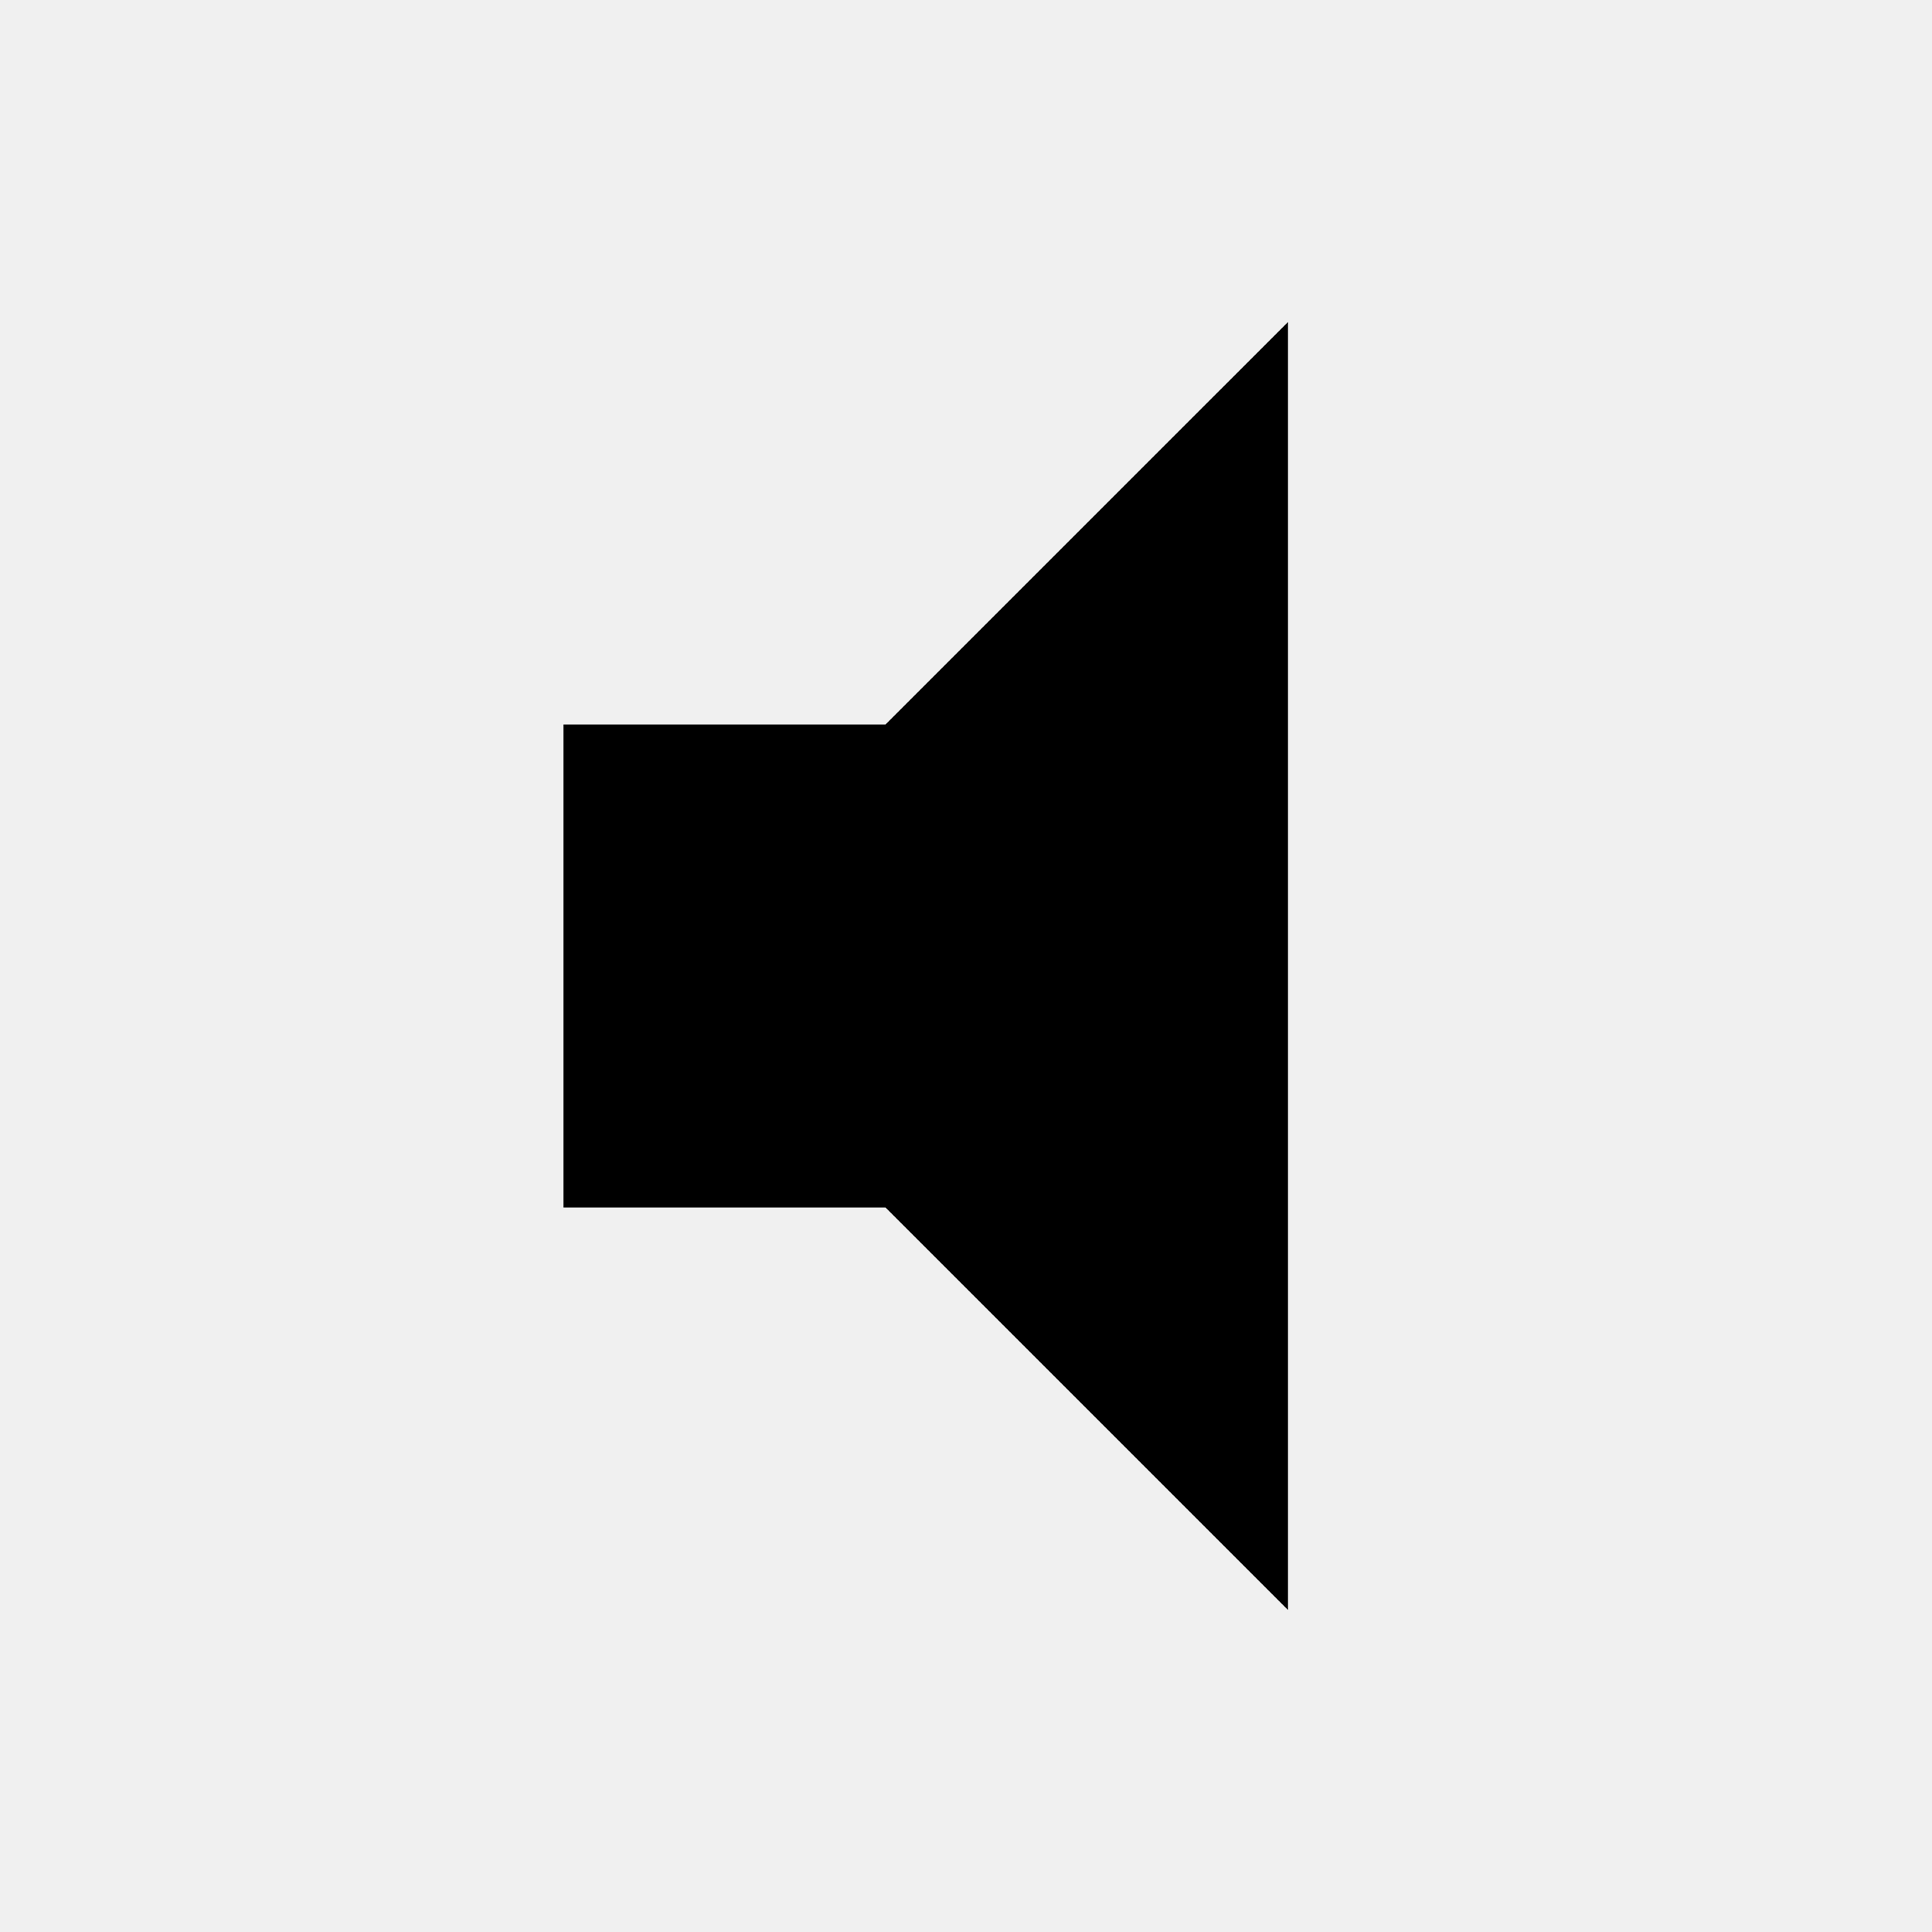
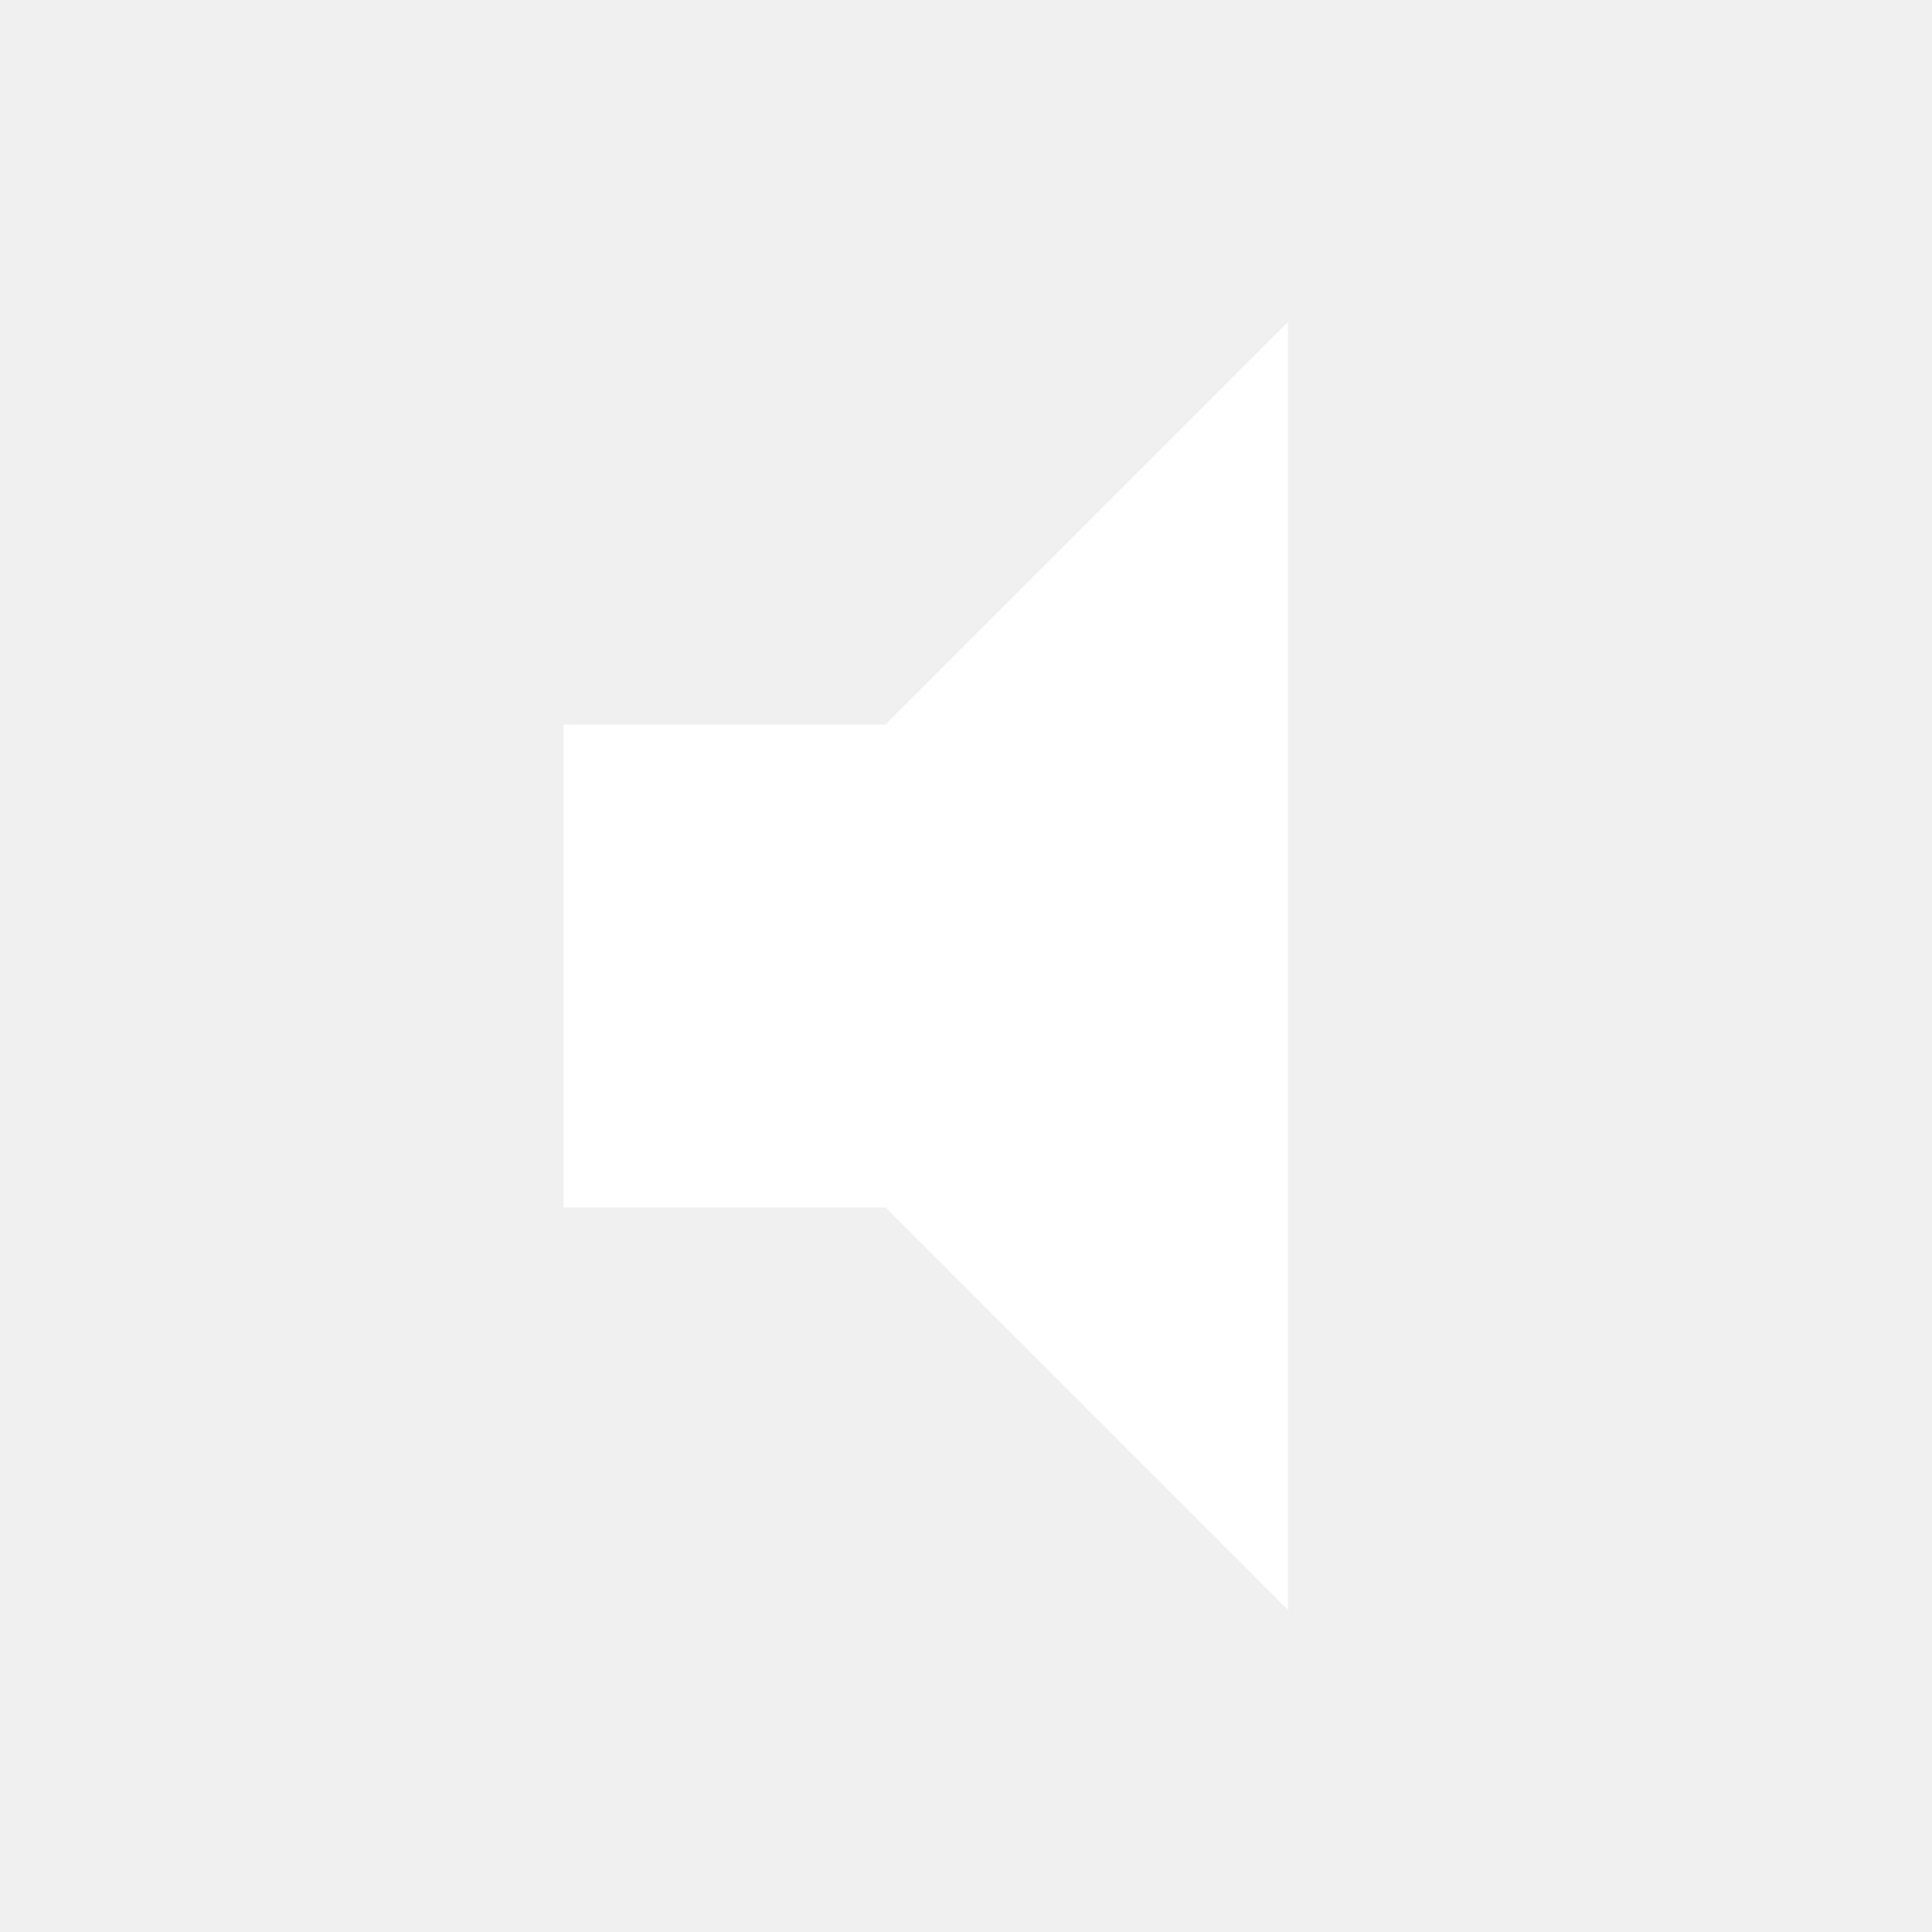
<svg xmlns="http://www.w3.org/2000/svg" width="24" height="24" viewBox="0 0 24 24">
-   <path fill="currentColor" d="M7 15V9h4l5-5v16l-5-5z" />
+   <path fill="#ffffff" d="M7 15V9h4l5-5v16l-5-5z" />
</svg>
